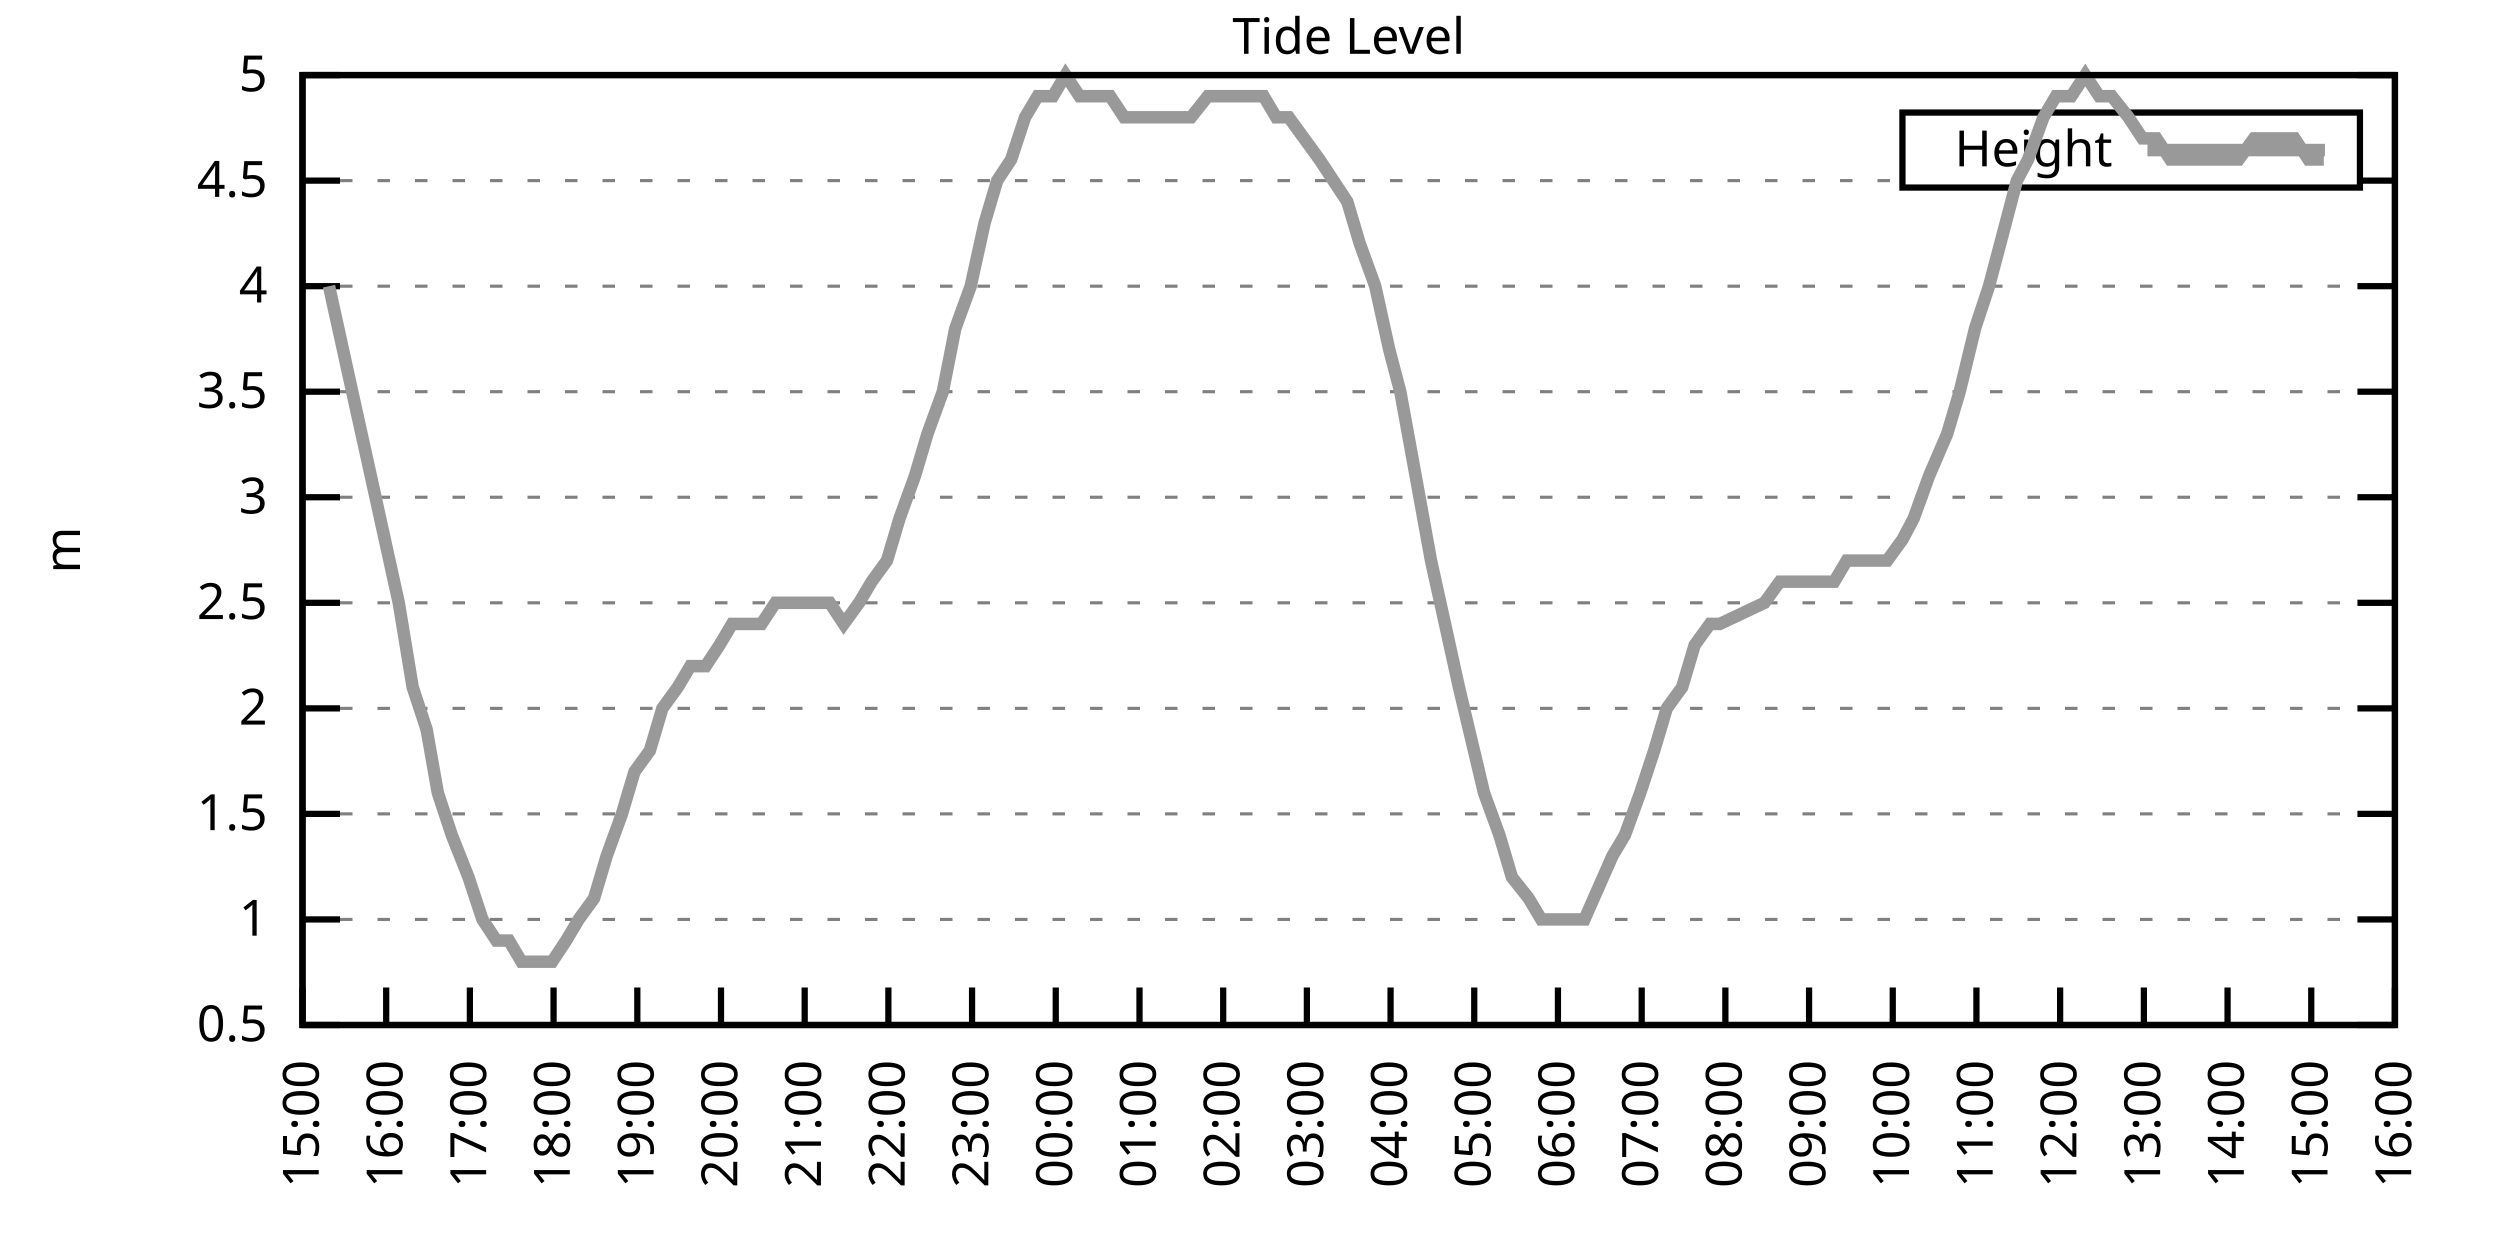
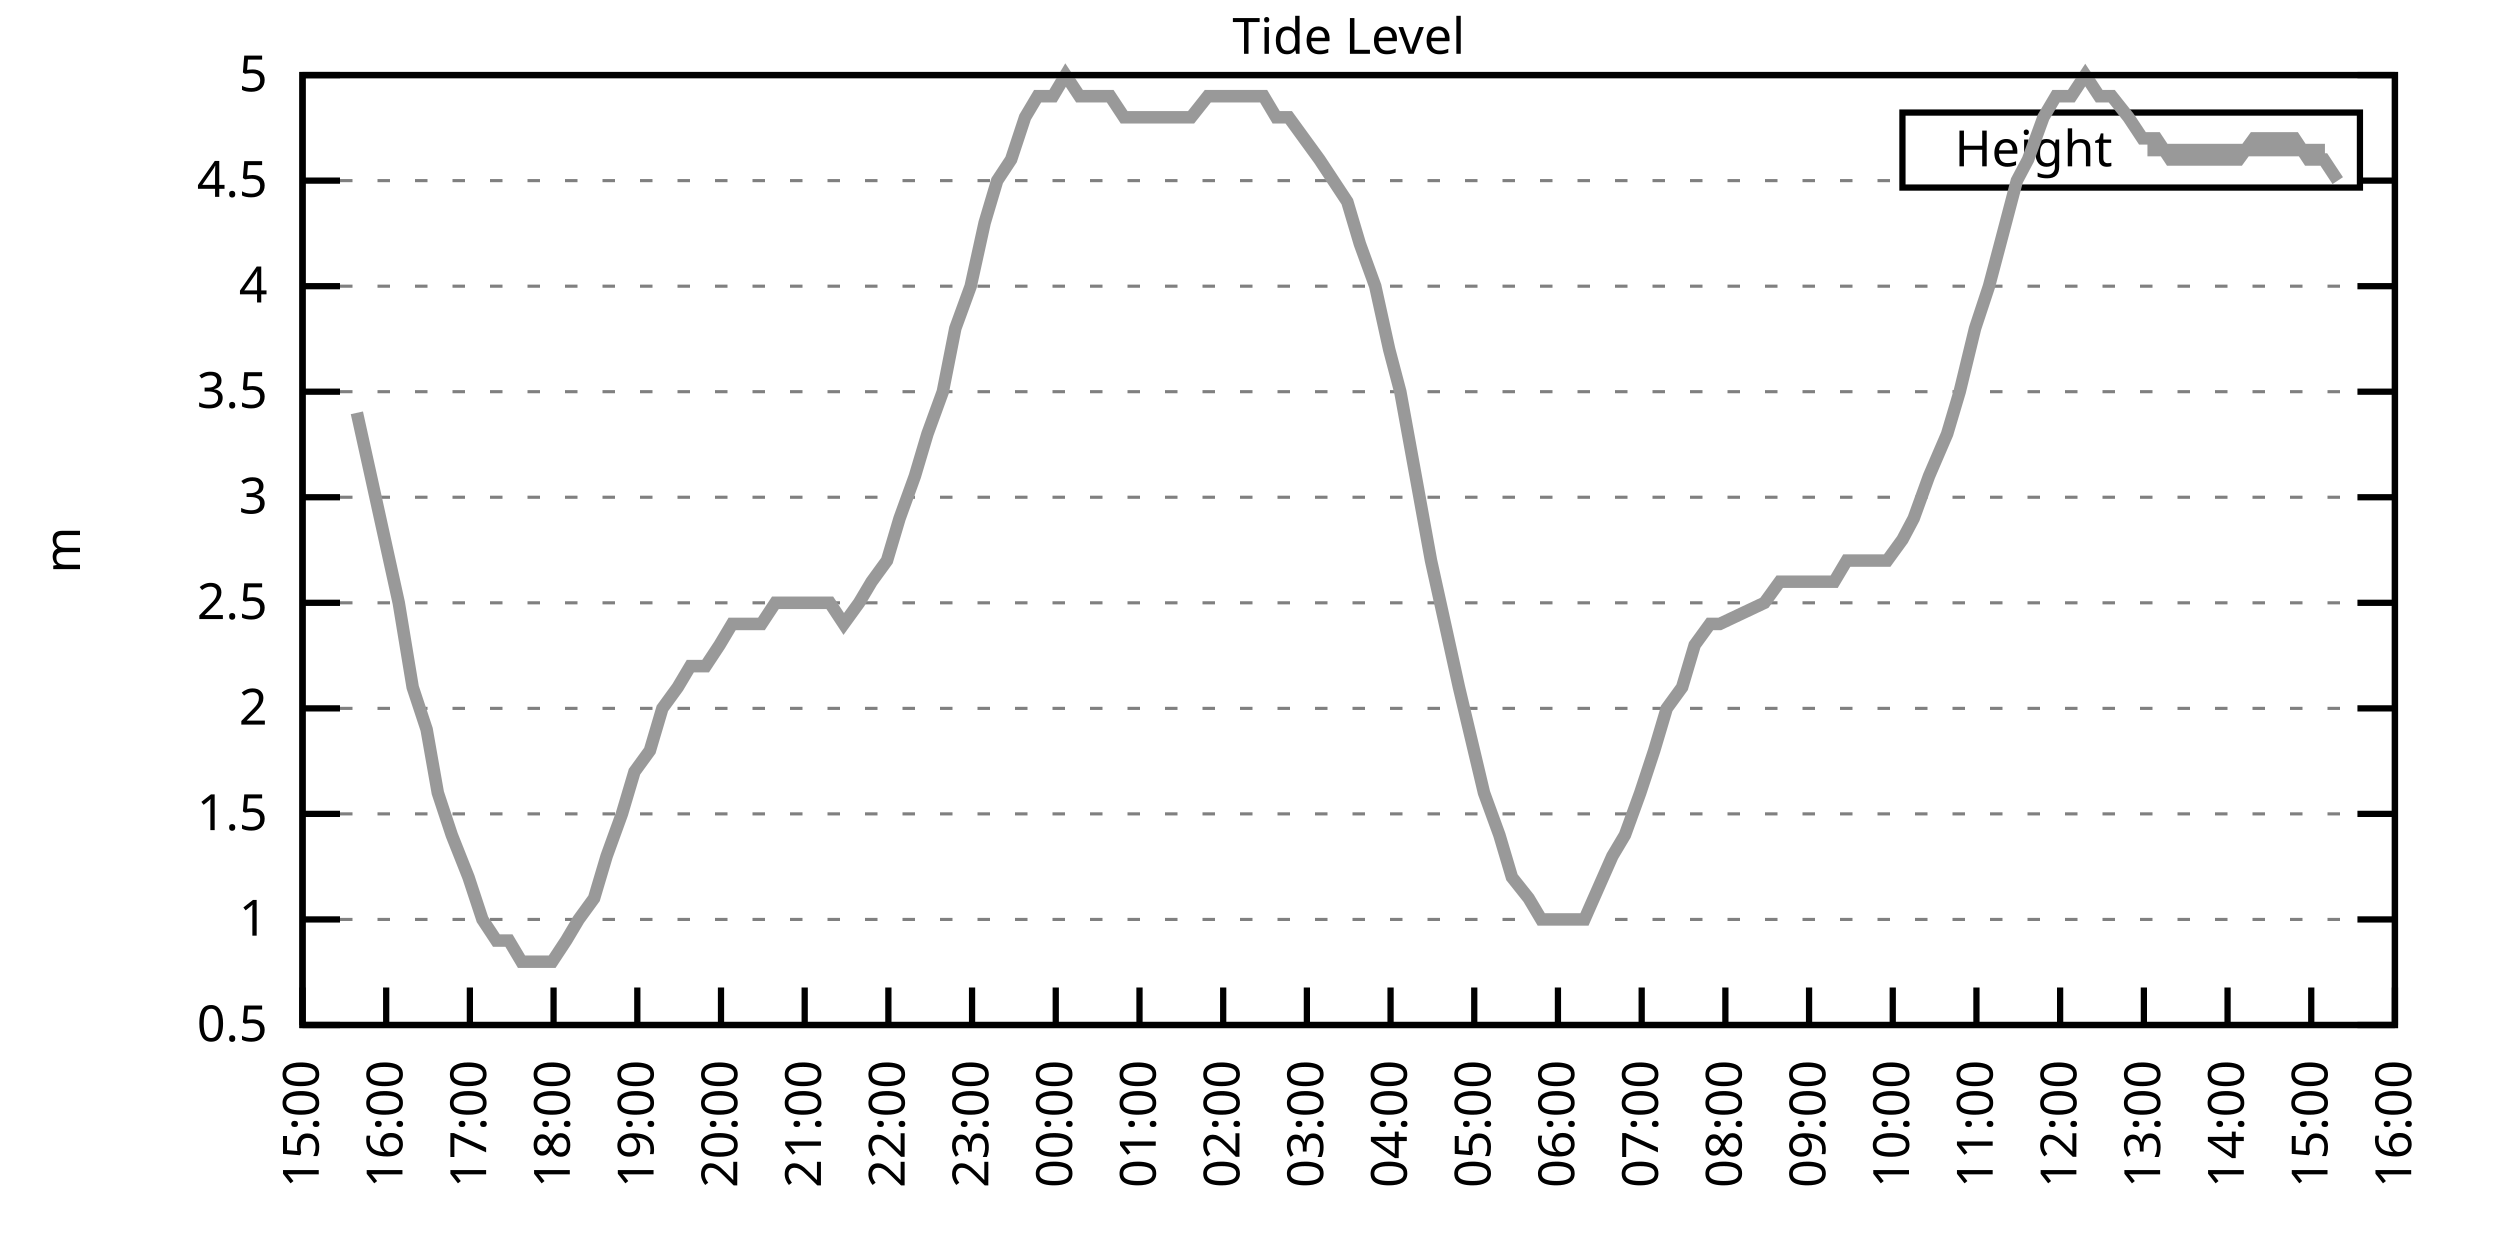
<svg xmlns="http://www.w3.org/2000/svg" xmlns:xlink="http://www.w3.org/1999/xlink" width="400" height="200" viewBox="0 0 400 200">
  <g id="gnuplot_canvas">
    <rect x="0" y="0" width="400" height="200" fill="none" />
    <defs>
      <circle id="gpDot" r="0.5" stroke-width="0.5" stroke="currentColor" />
      <path id="gpPt0" stroke-width="0.333" stroke="currentColor" d="M-1,0 h2 M0,-1 v2" />
      <path id="gpPt1" stroke-width="0.333" stroke="currentColor" d="M-1,-1 L1,1 M1,-1 L-1,1" />
      <path id="gpPt2" stroke-width="0.333" stroke="currentColor" d="M-1,0 L1,0 M0,-1 L0,1 M-1,-1 L1,1 M-1,1 L1,-1" />
      <rect id="gpPt3" stroke-width="0.333" stroke="currentColor" x="-1" y="-1" width="2" height="2" />
      <rect id="gpPt4" stroke-width="0.333" stroke="currentColor" fill="currentColor" x="-1" y="-1" width="2" height="2" />
      <circle id="gpPt5" stroke-width="0.333" stroke="currentColor" cx="0" cy="0" r="1" />
      <use xlink:href="#gpPt5" id="gpPt6" fill="currentColor" stroke="none" />
      <path id="gpPt7" stroke-width="0.333" stroke="currentColor" d="M0,-1.33 L-1.33,0.67 L1.33,0.67 z" />
      <use xlink:href="#gpPt7" id="gpPt8" fill="currentColor" stroke="none" />
      <use xlink:href="#gpPt7" id="gpPt9" stroke="currentColor" transform="rotate(180)" />
      <use xlink:href="#gpPt9" id="gpPt10" fill="currentColor" stroke="none" />
      <use xlink:href="#gpPt3" id="gpPt11" stroke="currentColor" transform="rotate(45)" />
      <use xlink:href="#gpPt11" id="gpPt12" fill="currentColor" stroke="none" />
      <path id="gpPt13" stroke-width="0.333" stroke="currentColor" d="M0,1.330 L1.265,0.411 L0.782,-1.067 L-0.782,-1.076 L-1.265,0.411 z" />
      <use xlink:href="#gpPt13" id="gpPt14" fill="currentColor" stroke="none" />
      <filter id="textbox" filterUnits="objectBoundingBox" x="0" y="0" height="1" width="1">
        <feFlood flood-color="white" flood-opacity="1" result="bgnd" />
        <feComposite in="SourceGraphic" in2="bgnd" operator="atop" />
      </filter>
      <filter id="greybox" filterUnits="objectBoundingBox" x="0" y="0" height="1" width="1">
        <feFlood flood-color="lightgrey" flood-opacity="1" result="grey" />
        <feComposite in="SourceGraphic" in2="grey" operator="atop" />
      </filter>
    </defs>
    <g fill="none" color="white" stroke="currentColor" stroke-width="1.00" stroke-linecap="butt" stroke-linejoin="miter">
</g>
    <g fill="none" color="black" stroke="currentColor" stroke-width="1.00" stroke-linecap="butt" stroke-linejoin="miter">
      <g stroke="none" shape-rendering="crispEdges">
        <polygon fill="rgb(255, 255, 255)" points="48.40,164.00 383.18,164.00 383.18,12.02 48.40,12.02 " />
      </g>
    </g>
    <g fill="none" color="black" stroke="currentColor" stroke-width="1.00" stroke-linecap="butt" stroke-linejoin="miter">
</g>
    <g fill="none" color="black" stroke="black" stroke-width="0.50" stroke-linecap="butt" stroke-linejoin="miter">
</g>
    <g fill="none" color="gray" stroke="currentColor" stroke-width="0.50" stroke-linecap="butt" stroke-linejoin="miter">
      <path stroke="gray" stroke-dasharray="2,4" class="gridline" d="M48.40,164.00 L383.19,164.00  " />
    </g>
    <g fill="none" color="gray" stroke="gray" stroke-width="1.00" stroke-linecap="butt" stroke-linejoin="miter">
</g>
    <g fill="none" color="black" stroke="currentColor" stroke-width="1.00" stroke-linecap="butt" stroke-linejoin="miter">
      <path stroke="black" d="M48.40,164.00 L54.40,164.00 M383.19,164.00 L377.19,164.00  " />
      <g transform="translate(42.80,166.60)" stroke="none" fill="black" font-family="Sans" font-size="8.00" text-anchor="end">
        <text>
          <tspan font-family="Sans"> 0.5</tspan>
        </text>
      </g>
    </g>
    <g fill="none" color="black" stroke="currentColor" stroke-width="1.00" stroke-linecap="butt" stroke-linejoin="miter">
</g>
    <g fill="none" color="black" stroke="black" stroke-width="0.50" stroke-linecap="butt" stroke-linejoin="miter">
</g>
    <g fill="none" color="gray" stroke="currentColor" stroke-width="0.50" stroke-linecap="butt" stroke-linejoin="miter">
      <path stroke="gray" stroke-dasharray="2,4" class="gridline" d="M48.40,147.11 L383.19,147.11  " />
    </g>
    <g fill="none" color="gray" stroke="gray" stroke-width="1.00" stroke-linecap="butt" stroke-linejoin="miter">
</g>
    <g fill="none" color="black" stroke="currentColor" stroke-width="1.00" stroke-linecap="butt" stroke-linejoin="miter">
      <path stroke="black" d="M48.40,147.11 L54.40,147.11 M383.19,147.11 L377.19,147.11  " />
      <g transform="translate(42.80,149.71)" stroke="none" fill="black" font-family="Sans" font-size="8.00" text-anchor="end">
        <text>
          <tspan font-family="Sans"> 1</tspan>
        </text>
      </g>
    </g>
    <g fill="none" color="black" stroke="currentColor" stroke-width="1.00" stroke-linecap="butt" stroke-linejoin="miter">
</g>
    <g fill="none" color="black" stroke="black" stroke-width="0.50" stroke-linecap="butt" stroke-linejoin="miter">
</g>
    <g fill="none" color="gray" stroke="currentColor" stroke-width="0.50" stroke-linecap="butt" stroke-linejoin="miter">
      <path stroke="gray" stroke-dasharray="2,4" class="gridline" d="M48.40,130.22 L383.19,130.22  " />
    </g>
    <g fill="none" color="gray" stroke="gray" stroke-width="1.00" stroke-linecap="butt" stroke-linejoin="miter">
</g>
    <g fill="none" color="black" stroke="currentColor" stroke-width="1.00" stroke-linecap="butt" stroke-linejoin="miter">
      <path stroke="black" d="M48.40,130.22 L54.40,130.22 M383.19,130.22 L377.19,130.22  " />
      <g transform="translate(42.80,132.82)" stroke="none" fill="black" font-family="Sans" font-size="8.00" text-anchor="end">
        <text>
          <tspan font-family="Sans"> 1.5</tspan>
        </text>
      </g>
    </g>
    <g fill="none" color="black" stroke="currentColor" stroke-width="1.00" stroke-linecap="butt" stroke-linejoin="miter">
</g>
    <g fill="none" color="black" stroke="black" stroke-width="0.50" stroke-linecap="butt" stroke-linejoin="miter">
</g>
    <g fill="none" color="gray" stroke="currentColor" stroke-width="0.50" stroke-linecap="butt" stroke-linejoin="miter">
      <path stroke="gray" stroke-dasharray="2,4" class="gridline" d="M48.40,113.34 L383.19,113.34  " />
    </g>
    <g fill="none" color="gray" stroke="gray" stroke-width="1.00" stroke-linecap="butt" stroke-linejoin="miter">
</g>
    <g fill="none" color="black" stroke="currentColor" stroke-width="1.00" stroke-linecap="butt" stroke-linejoin="miter">
      <path stroke="black" d="M48.40,113.34 L54.40,113.34 M383.19,113.34 L377.19,113.34  " />
      <g transform="translate(42.80,115.94)" stroke="none" fill="black" font-family="Sans" font-size="8.00" text-anchor="end">
        <text>
          <tspan font-family="Sans"> 2</tspan>
        </text>
      </g>
    </g>
    <g fill="none" color="black" stroke="currentColor" stroke-width="1.00" stroke-linecap="butt" stroke-linejoin="miter">
</g>
    <g fill="none" color="black" stroke="black" stroke-width="0.50" stroke-linecap="butt" stroke-linejoin="miter">
</g>
    <g fill="none" color="gray" stroke="currentColor" stroke-width="0.50" stroke-linecap="butt" stroke-linejoin="miter">
      <path stroke="gray" stroke-dasharray="2,4" class="gridline" d="M48.40,96.45 L383.19,96.45  " />
    </g>
    <g fill="none" color="gray" stroke="gray" stroke-width="1.00" stroke-linecap="butt" stroke-linejoin="miter">
</g>
    <g fill="none" color="black" stroke="currentColor" stroke-width="1.00" stroke-linecap="butt" stroke-linejoin="miter">
      <path stroke="black" d="M48.40,96.45 L54.40,96.45 M383.19,96.45 L377.19,96.45  " />
      <g transform="translate(42.80,99.05)" stroke="none" fill="black" font-family="Sans" font-size="8.00" text-anchor="end">
        <text>
          <tspan font-family="Sans"> 2.5</tspan>
        </text>
      </g>
    </g>
    <g fill="none" color="black" stroke="currentColor" stroke-width="1.00" stroke-linecap="butt" stroke-linejoin="miter">
</g>
    <g fill="none" color="black" stroke="black" stroke-width="0.50" stroke-linecap="butt" stroke-linejoin="miter">
</g>
    <g fill="none" color="gray" stroke="currentColor" stroke-width="0.50" stroke-linecap="butt" stroke-linejoin="miter">
      <path stroke="gray" stroke-dasharray="2,4" class="gridline" d="M48.40,79.56 L383.19,79.56  " />
    </g>
    <g fill="none" color="gray" stroke="gray" stroke-width="1.00" stroke-linecap="butt" stroke-linejoin="miter">
</g>
    <g fill="none" color="black" stroke="currentColor" stroke-width="1.00" stroke-linecap="butt" stroke-linejoin="miter">
      <path stroke="black" d="M48.40,79.56 L54.40,79.56 M383.19,79.56 L377.19,79.56  " />
      <g transform="translate(42.80,82.16)" stroke="none" fill="black" font-family="Sans" font-size="8.00" text-anchor="end">
        <text>
          <tspan font-family="Sans"> 3</tspan>
        </text>
      </g>
    </g>
    <g fill="none" color="black" stroke="currentColor" stroke-width="1.00" stroke-linecap="butt" stroke-linejoin="miter">
</g>
    <g fill="none" color="black" stroke="black" stroke-width="0.50" stroke-linecap="butt" stroke-linejoin="miter">
</g>
    <g fill="none" color="gray" stroke="currentColor" stroke-width="0.50" stroke-linecap="butt" stroke-linejoin="miter">
      <path stroke="gray" stroke-dasharray="2,4" class="gridline" d="M48.40,62.67 L383.19,62.67  " />
    </g>
    <g fill="none" color="gray" stroke="gray" stroke-width="1.00" stroke-linecap="butt" stroke-linejoin="miter">
</g>
    <g fill="none" color="black" stroke="currentColor" stroke-width="1.00" stroke-linecap="butt" stroke-linejoin="miter">
      <path stroke="black" d="M48.40,62.67 L54.40,62.67 M383.19,62.67 L377.19,62.67  " />
      <g transform="translate(42.80,65.27)" stroke="none" fill="black" font-family="Sans" font-size="8.00" text-anchor="end">
        <text>
          <tspan font-family="Sans"> 3.5</tspan>
        </text>
      </g>
    </g>
    <g fill="none" color="black" stroke="currentColor" stroke-width="1.00" stroke-linecap="butt" stroke-linejoin="miter">
</g>
    <g fill="none" color="black" stroke="black" stroke-width="0.50" stroke-linecap="butt" stroke-linejoin="miter">
</g>
    <g fill="none" color="gray" stroke="currentColor" stroke-width="0.50" stroke-linecap="butt" stroke-linejoin="miter">
      <path stroke="gray" stroke-dasharray="2,4" class="gridline" d="M48.40,45.79 L383.19,45.79  " />
    </g>
    <g fill="none" color="gray" stroke="gray" stroke-width="1.00" stroke-linecap="butt" stroke-linejoin="miter">
</g>
    <g fill="none" color="black" stroke="currentColor" stroke-width="1.00" stroke-linecap="butt" stroke-linejoin="miter">
      <path stroke="black" d="M48.40,45.79 L54.40,45.79 M383.19,45.79 L377.19,45.79  " />
      <g transform="translate(42.80,48.39)" stroke="none" fill="black" font-family="Sans" font-size="8.00" text-anchor="end">
        <text>
          <tspan font-family="Sans"> 4</tspan>
        </text>
      </g>
    </g>
    <g fill="none" color="black" stroke="currentColor" stroke-width="1.00" stroke-linecap="butt" stroke-linejoin="miter">
</g>
    <g fill="none" color="black" stroke="black" stroke-width="0.50" stroke-linecap="butt" stroke-linejoin="miter">
</g>
    <g fill="none" color="gray" stroke="currentColor" stroke-width="0.50" stroke-linecap="butt" stroke-linejoin="miter">
      <path stroke="gray" stroke-dasharray="2,4" class="gridline" d="M48.40,28.90 L304.39,28.90 M377.59,28.90 L383.19,28.90  " />
    </g>
    <g fill="none" color="gray" stroke="gray" stroke-width="1.00" stroke-linecap="butt" stroke-linejoin="miter">
</g>
    <g fill="none" color="black" stroke="currentColor" stroke-width="1.00" stroke-linecap="butt" stroke-linejoin="miter">
      <path stroke="black" d="M48.40,28.90 L54.40,28.90 M383.19,28.90 L377.19,28.90  " />
      <g transform="translate(42.80,31.50)" stroke="none" fill="black" font-family="Sans" font-size="8.00" text-anchor="end">
        <text>
          <tspan font-family="Sans"> 4.5</tspan>
        </text>
      </g>
    </g>
    <g fill="none" color="black" stroke="currentColor" stroke-width="1.00" stroke-linecap="butt" stroke-linejoin="miter">
</g>
    <g fill="none" color="black" stroke="black" stroke-width="0.50" stroke-linecap="butt" stroke-linejoin="miter">
</g>
    <g fill="none" color="gray" stroke="currentColor" stroke-width="0.50" stroke-linecap="butt" stroke-linejoin="miter">
      <path stroke="gray" stroke-dasharray="2,4" class="gridline" d="M48.40,12.01 L383.19,12.01  " />
    </g>
    <g fill="none" color="gray" stroke="gray" stroke-width="1.00" stroke-linecap="butt" stroke-linejoin="miter">
</g>
    <g fill="none" color="black" stroke="currentColor" stroke-width="1.00" stroke-linecap="butt" stroke-linejoin="miter">
      <path stroke="black" d="M48.40,12.01 L54.40,12.01 M383.19,12.01 L377.19,12.01  " />
      <g transform="translate(42.80,14.61)" stroke="none" fill="black" font-family="Sans" font-size="8.00" text-anchor="end">
        <text>
          <tspan font-family="Sans"> 5</tspan>
        </text>
      </g>
    </g>
    <g fill="none" color="black" stroke="currentColor" stroke-width="1.00" stroke-linecap="butt" stroke-linejoin="miter">
      <path stroke="black" d="M48.40,164.00 L48.40,158.00  " />
      <g transform="translate(51.00,169.60) rotate(270.00)" stroke="none" fill="black" font-family="Sans" font-size="8.00" text-anchor="end">
        <text>
          <tspan font-family="Sans">15:00</tspan>
        </text>
      </g>
    </g>
    <g fill="none" color="black" stroke="currentColor" stroke-width="1.00" stroke-linecap="butt" stroke-linejoin="miter">
      <path stroke="black" d="M61.79,164.00 L61.79,158.00  " />
      <g transform="translate(64.39,169.60) rotate(270.00)" stroke="none" fill="black" font-family="Sans" font-size="8.00" text-anchor="end">
        <text>
          <tspan font-family="Sans">16:00</tspan>
        </text>
      </g>
    </g>
    <g fill="none" color="black" stroke="currentColor" stroke-width="1.00" stroke-linecap="butt" stroke-linejoin="miter">
      <path stroke="black" d="M75.18,164.00 L75.18,158.00  " />
      <g transform="translate(77.78,169.60) rotate(270.00)" stroke="none" fill="black" font-family="Sans" font-size="8.00" text-anchor="end">
        <text>
          <tspan font-family="Sans">17:00</tspan>
        </text>
      </g>
    </g>
    <g fill="none" color="black" stroke="currentColor" stroke-width="1.00" stroke-linecap="butt" stroke-linejoin="miter">
      <path stroke="black" d="M88.57,164.00 L88.57,158.00  " />
      <g transform="translate(91.17,169.60) rotate(270.00)" stroke="none" fill="black" font-family="Sans" font-size="8.00" text-anchor="end">
        <text>
          <tspan font-family="Sans">18:00</tspan>
        </text>
      </g>
    </g>
    <g fill="none" color="black" stroke="currentColor" stroke-width="1.00" stroke-linecap="butt" stroke-linejoin="miter">
      <path stroke="black" d="M101.97,164.00 L101.97,158.00  " />
      <g transform="translate(104.57,169.60) rotate(270.00)" stroke="none" fill="black" font-family="Sans" font-size="8.00" text-anchor="end">
        <text>
          <tspan font-family="Sans">19:00</tspan>
        </text>
      </g>
    </g>
    <g fill="none" color="black" stroke="currentColor" stroke-width="1.00" stroke-linecap="butt" stroke-linejoin="miter">
      <path stroke="black" d="M115.36,164.00 L115.36,158.00  " />
      <g transform="translate(117.96,169.60) rotate(270.00)" stroke="none" fill="black" font-family="Sans" font-size="8.00" text-anchor="end">
        <text>
          <tspan font-family="Sans">20:00</tspan>
        </text>
      </g>
    </g>
    <g fill="none" color="black" stroke="currentColor" stroke-width="1.00" stroke-linecap="butt" stroke-linejoin="miter">
      <path stroke="black" d="M128.75,164.00 L128.75,158.00  " />
      <g transform="translate(131.35,169.60) rotate(270.00)" stroke="none" fill="black" font-family="Sans" font-size="8.00" text-anchor="end">
        <text>
          <tspan font-family="Sans">21:00</tspan>
        </text>
      </g>
    </g>
    <g fill="none" color="black" stroke="currentColor" stroke-width="1.00" stroke-linecap="butt" stroke-linejoin="miter">
      <path stroke="black" d="M142.14,164.00 L142.14,158.00  " />
      <g transform="translate(144.74,169.60) rotate(270.00)" stroke="none" fill="black" font-family="Sans" font-size="8.00" text-anchor="end">
        <text>
          <tspan font-family="Sans">22:00</tspan>
        </text>
      </g>
    </g>
    <g fill="none" color="black" stroke="currentColor" stroke-width="1.00" stroke-linecap="butt" stroke-linejoin="miter">
      <path stroke="black" d="M155.53,164.00 L155.53,158.00  " />
      <g transform="translate(158.13,169.60) rotate(270.00)" stroke="none" fill="black" font-family="Sans" font-size="8.00" text-anchor="end">
        <text>
          <tspan font-family="Sans">23:00</tspan>
        </text>
      </g>
    </g>
    <g fill="none" color="black" stroke="currentColor" stroke-width="1.00" stroke-linecap="butt" stroke-linejoin="miter">
      <path stroke="black" d="M168.92,164.00 L168.92,158.00  " />
      <g transform="translate(171.52,169.60) rotate(270.00)" stroke="none" fill="black" font-family="Sans" font-size="8.00" text-anchor="end">
        <text>
          <tspan font-family="Sans">00:00</tspan>
        </text>
      </g>
    </g>
    <g fill="none" color="black" stroke="currentColor" stroke-width="1.00" stroke-linecap="butt" stroke-linejoin="miter">
      <path stroke="black" d="M182.32,164.00 L182.32,158.00  " />
      <g transform="translate(184.92,169.60) rotate(270.00)" stroke="none" fill="black" font-family="Sans" font-size="8.00" text-anchor="end">
        <text>
          <tspan font-family="Sans">01:00</tspan>
        </text>
      </g>
    </g>
    <g fill="none" color="black" stroke="currentColor" stroke-width="1.00" stroke-linecap="butt" stroke-linejoin="miter">
      <path stroke="black" d="M195.71,164.00 L195.71,158.00  " />
      <g transform="translate(198.31,169.60) rotate(270.00)" stroke="none" fill="black" font-family="Sans" font-size="8.00" text-anchor="end">
        <text>
          <tspan font-family="Sans">02:00</tspan>
        </text>
      </g>
    </g>
    <g fill="none" color="black" stroke="currentColor" stroke-width="1.00" stroke-linecap="butt" stroke-linejoin="miter">
      <path stroke="black" d="M209.10,164.00 L209.10,158.00  " />
      <g transform="translate(211.70,169.60) rotate(270.00)" stroke="none" fill="black" font-family="Sans" font-size="8.00" text-anchor="end">
        <text>
          <tspan font-family="Sans">03:00</tspan>
        </text>
      </g>
    </g>
    <g fill="none" color="black" stroke="currentColor" stroke-width="1.00" stroke-linecap="butt" stroke-linejoin="miter">
      <path stroke="black" d="M222.49,164.00 L222.49,158.00  " />
      <g transform="translate(225.09,169.60) rotate(270.00)" stroke="none" fill="black" font-family="Sans" font-size="8.00" text-anchor="end">
        <text>
          <tspan font-family="Sans">04:00</tspan>
        </text>
      </g>
    </g>
    <g fill="none" color="black" stroke="currentColor" stroke-width="1.00" stroke-linecap="butt" stroke-linejoin="miter">
      <path stroke="black" d="M235.88,164.00 L235.88,158.00  " />
      <g transform="translate(238.48,169.60) rotate(270.00)" stroke="none" fill="black" font-family="Sans" font-size="8.00" text-anchor="end">
        <text>
          <tspan font-family="Sans">05:00</tspan>
        </text>
      </g>
    </g>
    <g fill="none" color="black" stroke="currentColor" stroke-width="1.00" stroke-linecap="butt" stroke-linejoin="miter">
      <path stroke="black" d="M249.27,164.00 L249.27,158.00  " />
      <g transform="translate(251.87,169.60) rotate(270.00)" stroke="none" fill="black" font-family="Sans" font-size="8.00" text-anchor="end">
        <text>
          <tspan font-family="Sans">06:00</tspan>
        </text>
      </g>
    </g>
    <g fill="none" color="black" stroke="currentColor" stroke-width="1.00" stroke-linecap="butt" stroke-linejoin="miter">
      <path stroke="black" d="M262.67,164.00 L262.67,158.00  " />
      <g transform="translate(265.27,169.60) rotate(270.00)" stroke="none" fill="black" font-family="Sans" font-size="8.00" text-anchor="end">
        <text>
          <tspan font-family="Sans">07:00</tspan>
        </text>
      </g>
    </g>
    <g fill="none" color="black" stroke="currentColor" stroke-width="1.00" stroke-linecap="butt" stroke-linejoin="miter">
      <path stroke="black" d="M276.06,164.00 L276.06,158.00  " />
      <g transform="translate(278.66,169.60) rotate(270.00)" stroke="none" fill="black" font-family="Sans" font-size="8.00" text-anchor="end">
        <text>
          <tspan font-family="Sans">08:00</tspan>
        </text>
      </g>
    </g>
    <g fill="none" color="black" stroke="currentColor" stroke-width="1.00" stroke-linecap="butt" stroke-linejoin="miter">
      <path stroke="black" d="M289.45,164.00 L289.45,158.00  " />
      <g transform="translate(292.05,169.60) rotate(270.00)" stroke="none" fill="black" font-family="Sans" font-size="8.00" text-anchor="end">
        <text>
          <tspan font-family="Sans">09:00</tspan>
        </text>
      </g>
    </g>
    <g fill="none" color="black" stroke="currentColor" stroke-width="1.00" stroke-linecap="butt" stroke-linejoin="miter">
      <path stroke="black" d="M302.84,164.00 L302.84,158.00  " />
      <g transform="translate(305.44,169.60) rotate(270.00)" stroke="none" fill="black" font-family="Sans" font-size="8.00" text-anchor="end">
        <text>
          <tspan font-family="Sans">10:00</tspan>
        </text>
      </g>
    </g>
    <g fill="none" color="black" stroke="currentColor" stroke-width="1.00" stroke-linecap="butt" stroke-linejoin="miter">
      <path stroke="black" d="M316.23,164.00 L316.23,158.00  " />
      <g transform="translate(318.83,169.60) rotate(270.00)" stroke="none" fill="black" font-family="Sans" font-size="8.00" text-anchor="end">
        <text>
          <tspan font-family="Sans">11:00</tspan>
        </text>
      </g>
    </g>
    <g fill="none" color="black" stroke="currentColor" stroke-width="1.00" stroke-linecap="butt" stroke-linejoin="miter">
      <path stroke="black" d="M329.62,164.00 L329.62,158.00  " />
      <g transform="translate(332.22,169.60) rotate(270.00)" stroke="none" fill="black" font-family="Sans" font-size="8.00" text-anchor="end">
        <text>
          <tspan font-family="Sans">12:00</tspan>
        </text>
      </g>
    </g>
    <g fill="none" color="black" stroke="currentColor" stroke-width="1.00" stroke-linecap="butt" stroke-linejoin="miter">
      <path stroke="black" d="M343.02,164.00 L343.02,158.00  " />
      <g transform="translate(345.62,169.60) rotate(270.00)" stroke="none" fill="black" font-family="Sans" font-size="8.00" text-anchor="end">
        <text>
          <tspan font-family="Sans">13:00</tspan>
        </text>
      </g>
    </g>
    <g fill="none" color="black" stroke="currentColor" stroke-width="1.00" stroke-linecap="butt" stroke-linejoin="miter">
      <path stroke="black" d="M356.41,164.00 L356.41,158.00  " />
      <g transform="translate(359.01,169.60) rotate(270.00)" stroke="none" fill="black" font-family="Sans" font-size="8.00" text-anchor="end">
        <text>
          <tspan font-family="Sans">14:00</tspan>
        </text>
      </g>
    </g>
    <g fill="none" color="black" stroke="currentColor" stroke-width="1.00" stroke-linecap="butt" stroke-linejoin="miter">
      <path stroke="black" d="M369.80,164.00 L369.80,158.00  " />
      <g transform="translate(372.40,169.60) rotate(270.00)" stroke="none" fill="black" font-family="Sans" font-size="8.00" text-anchor="end">
        <text>
          <tspan font-family="Sans">15:00</tspan>
        </text>
      </g>
    </g>
    <g fill="none" color="black" stroke="currentColor" stroke-width="1.00" stroke-linecap="butt" stroke-linejoin="miter">
      <path stroke="black" d="M383.19,164.00 L383.19,158.00  " />
      <g transform="translate(385.79,169.60) rotate(270.00)" stroke="none" fill="black" font-family="Sans" font-size="8.00" text-anchor="end">
        <text>
          <tspan font-family="Sans">16:00</tspan>
        </text>
      </g>
    </g>
    <g fill="none" color="black" stroke="currentColor" stroke-width="1.00" stroke-linecap="butt" stroke-linejoin="miter">
</g>
    <g fill="none" color="black" stroke="currentColor" stroke-width="1.00" stroke-linecap="butt" stroke-linejoin="miter">
      <path stroke="black" d="M48.40,12.01 L48.40,164.00 L383.19,164.00 L383.19,12.01 L48.40,12.01 Z  " />
    </g>
    <g fill="none" color="black" stroke="currentColor" stroke-width="1.00" stroke-linecap="butt" stroke-linejoin="miter">
</g>
    <g fill="none" color="black" stroke="currentColor" stroke-width="1.00" stroke-linecap="butt" stroke-linejoin="miter">
      <path stroke="black" d="M304.39,30.01 L304.39,18.01 L377.59,18.01 L377.59,30.01 L304.39,30.01 Z  " />
    </g>
    <g id="Tide_level_plot_1">
      <g fill="none" color="white" stroke="black" stroke-width="2.00" stroke-linecap="butt" stroke-linejoin="miter">
</g>
      <g fill="none" color="black" stroke="currentColor" stroke-width="2.00" stroke-linecap="butt" stroke-linejoin="miter">
        <g transform="translate(337.99,26.61)" stroke="none" fill="black" font-family="Sans" font-size="8.00" text-anchor="end">
          <text>
            <tspan font-family="Sans">Height</tspan>
          </text>
        </g>
      </g>
      <g fill="none" color="black" stroke="currentColor" stroke-width="2.00" stroke-linecap="butt" stroke-linejoin="miter">
-         <path stroke="rgb(153, 153, 153)" d="M343.59,24.01 L371.99,24.01 M52.64,45.79 L54.87,55.92 L57.10,66.05 L59.34,76.18 L61.57,86.32 L63.80,96.45   L66.03,109.96 L68.26,116.71 L70.05,126.85 L72.28,133.60 L74.96,140.36 L77.19,147.11 L79.42,150.49 L81.43,150.49   L83.44,153.87 L85.67,153.87 L88.35,153.87 L90.58,150.49 L92.59,147.11 L95.05,143.73 L97.06,136.98 L99.51,130.22   L101.52,123.47 L103.98,120.09 L105.98,113.34 L108.44,109.96 L110.45,106.58 L112.90,106.58 L115.13,103.20 L117.14,99.83   L119.38,99.83 L121.83,99.83 L124.06,96.45 L126.07,96.45 L128.53,96.45 L130.76,96.45 L132.77,96.45 L135.00,99.83   L137.45,96.45 L139.46,93.07 L141.92,89.69 L143.93,82.94 L146.38,76.18 L148.39,69.43 L150.85,62.67 L152.85,52.54   L155.31,45.79 L157.54,35.65 L159.55,28.90 L161.78,25.52 L164.01,18.77 L166.02,15.39 L168.48,15.39 L170.49,12.01   L172.72,15.39 L175.40,15.39 L177.63,15.39 L179.86,18.77 L181.65,18.77 L184.32,18.77 L186.11,18.77 L188.12,18.77   L190.57,18.77 L193.25,15.39 L195.48,15.39 L197.49,15.39 L199.73,15.39 L202.18,15.39 L204.19,18.77 L206.20,18.77   L208.65,22.14 L211.11,25.52 L213.34,28.90 L215.57,32.28 L217.58,39.03 L220.04,45.79 L222.27,55.92 L224.05,62.67   L226.51,76.18 L228.96,89.69 L231.20,99.83 L233.43,109.96 L237.44,126.85 L239.90,133.60 L241.91,140.36 L244.59,143.73   L246.60,147.11 L249.05,147.11 L251.06,147.11 L253.51,147.11 L257.98,136.98 L259.99,133.60 L262.44,126.85 L264.67,120.09   L266.68,113.34 L269.14,109.96 L271.15,103.20 L273.60,99.83 L275.16,99.83 L282.31,96.45 L284.76,93.07 L286.77,93.07   L288.78,93.07 L291.46,93.07 L293.47,93.07 L295.48,89.69 L298.15,89.69 L300.39,89.69 L301.95,89.69 L304.40,86.32   L306.19,82.94 L308.64,76.18 L311.54,69.43 L313.55,62.67 L316.01,52.54 L318.24,45.79 L320.03,39.03 L322.70,28.90   L324.49,25.52 L326.95,18.77 L328.95,15.39 L331.41,15.39 L333.64,12.01 L335.87,15.39 L337.88,15.39 L340.56,18.77   L342.79,22.14 L345.02,22.14 L347.26,25.52 L349.26,25.52 L351.72,25.52 L353.73,25.52 L355.96,25.52 L358.19,25.52   L360.65,22.14 L362.66,22.14 L364.89,22.14 L367.12,22.14 L369.35,25.52 L371.81,25.52  " />
+         <path stroke="rgb(153, 153, 153)" d="M343.59,24.01 L371.99,24.01 M57.10,66.05 L59.34,76.18 L61.57,86.32 L63.80,96.45 L66.03,109.96 L68.26,116.71   L70.05,126.85 L72.28,133.60 L74.96,140.36 L77.19,147.11 L79.42,150.49 L81.43,150.49 L83.44,153.87 L85.67,153.87   L88.35,153.87 L90.58,150.49 L92.59,147.11 L95.05,143.73 L97.06,136.98 L99.51,130.22 L101.52,123.47 L103.98,120.09   L105.98,113.34 L108.44,109.96 L110.45,106.58 L112.90,106.58 L115.13,103.20 L117.14,99.83 L119.38,99.83 L121.83,99.83   L124.06,96.45 L126.07,96.45 L128.53,96.45 L130.76,96.45 L132.77,96.45 L135.00,99.83 L137.45,96.45 L139.46,93.07   L141.92,89.69 L143.93,82.94 L146.38,76.18 L148.39,69.43 L150.85,62.67 L152.85,52.54 L155.31,45.79 L157.54,35.65   L159.55,28.90 L161.78,25.52 L164.01,18.77 L166.02,15.39 L168.48,15.39 L170.49,12.01 L172.72,15.39 L175.40,15.39   L177.63,15.39 L179.86,18.77 L181.65,18.77 L184.32,18.77 L186.11,18.77 L188.12,18.77 L190.57,18.77 L193.25,15.39   L195.48,15.39 L197.49,15.39 L199.73,15.39 L202.18,15.39 L204.19,18.77 L206.20,18.77 L208.65,22.14 L211.11,25.52   L213.34,28.90 L215.57,32.28 L217.58,39.03 L220.04,45.79 L222.27,55.92 L224.05,62.67 L226.51,76.18 L228.96,89.69   L231.20,99.83 L233.43,109.96 L237.44,126.85 L239.90,133.60 L241.91,140.36 L244.59,143.73 L246.60,147.11 L249.05,147.11   L251.06,147.11 L253.51,147.11 L257.98,136.98 L259.99,133.60 L262.44,126.85 L264.67,120.09 L266.68,113.34 L269.14,109.96   L271.15,103.20 L273.60,99.83 L275.16,99.83 L282.31,96.45 L284.76,93.07 L286.77,93.07 L288.78,93.07 L291.46,93.07   L293.47,93.07 L295.48,89.69 L298.15,89.69 L300.39,89.69 L301.95,89.69 L304.40,86.32 L306.19,82.94 L308.64,76.18   L311.54,69.43 L313.55,62.67 L316.01,52.54 L318.24,45.79 L320.03,39.03 L322.70,28.90 L324.49,25.52 L326.95,18.77   L328.95,15.39 L331.41,15.39 L333.64,12.01 L335.87,15.39 L337.88,15.39 L340.56,18.77 L342.79,22.14 L345.02,22.14   L347.26,25.52 L349.26,25.52 L351.72,25.52 L353.73,25.52 L355.96,25.52 L358.19,25.52 L360.65,22.14 L362.66,22.14   L364.89,22.14 L367.12,22.14 L369.35,25.52 L371.81,25.52 L374.04,28.90  " />
      </g>
    </g>
    <g fill="none" color="black" stroke="currentColor" stroke-width="2.00" stroke-linecap="butt" stroke-linejoin="miter">
</g>
    <g fill="none" color="black" stroke="black" stroke-width="1.00" stroke-linecap="butt" stroke-linejoin="miter">
</g>
    <g fill="none" color="black" stroke="currentColor" stroke-width="1.00" stroke-linecap="butt" stroke-linejoin="miter">
      <path stroke="black" d="M48.40,12.01 L48.40,164.00 L383.19,164.00 L383.19,12.01 L48.40,12.01 Z  " />
      <g transform="translate(12.80,88.01) rotate(270.00)" stroke="none" fill="black" font-family="Sans" font-size="8.00" text-anchor="middle">
        <text>
          <tspan font-family="Sans">m</tspan>
        </text>
      </g>
    </g>
    <g fill="none" color="black" stroke="currentColor" stroke-width="1.00" stroke-linecap="butt" stroke-linejoin="miter">
</g>
    <g fill="none" color="black" stroke="currentColor" stroke-width="1.00" stroke-linecap="butt" stroke-linejoin="miter">
      <g transform="translate(215.79,8.61)" stroke="none" fill="black" font-family="Sans" font-size="8.00" text-anchor="middle">
        <text>
          <tspan font-family="Sans">Tide Level</tspan>
        </text>
      </g>
    </g>
    <g fill="none" color="black" stroke="currentColor" stroke-width="1.00" stroke-linecap="butt" stroke-linejoin="miter">
</g>
  </g>
</svg>
